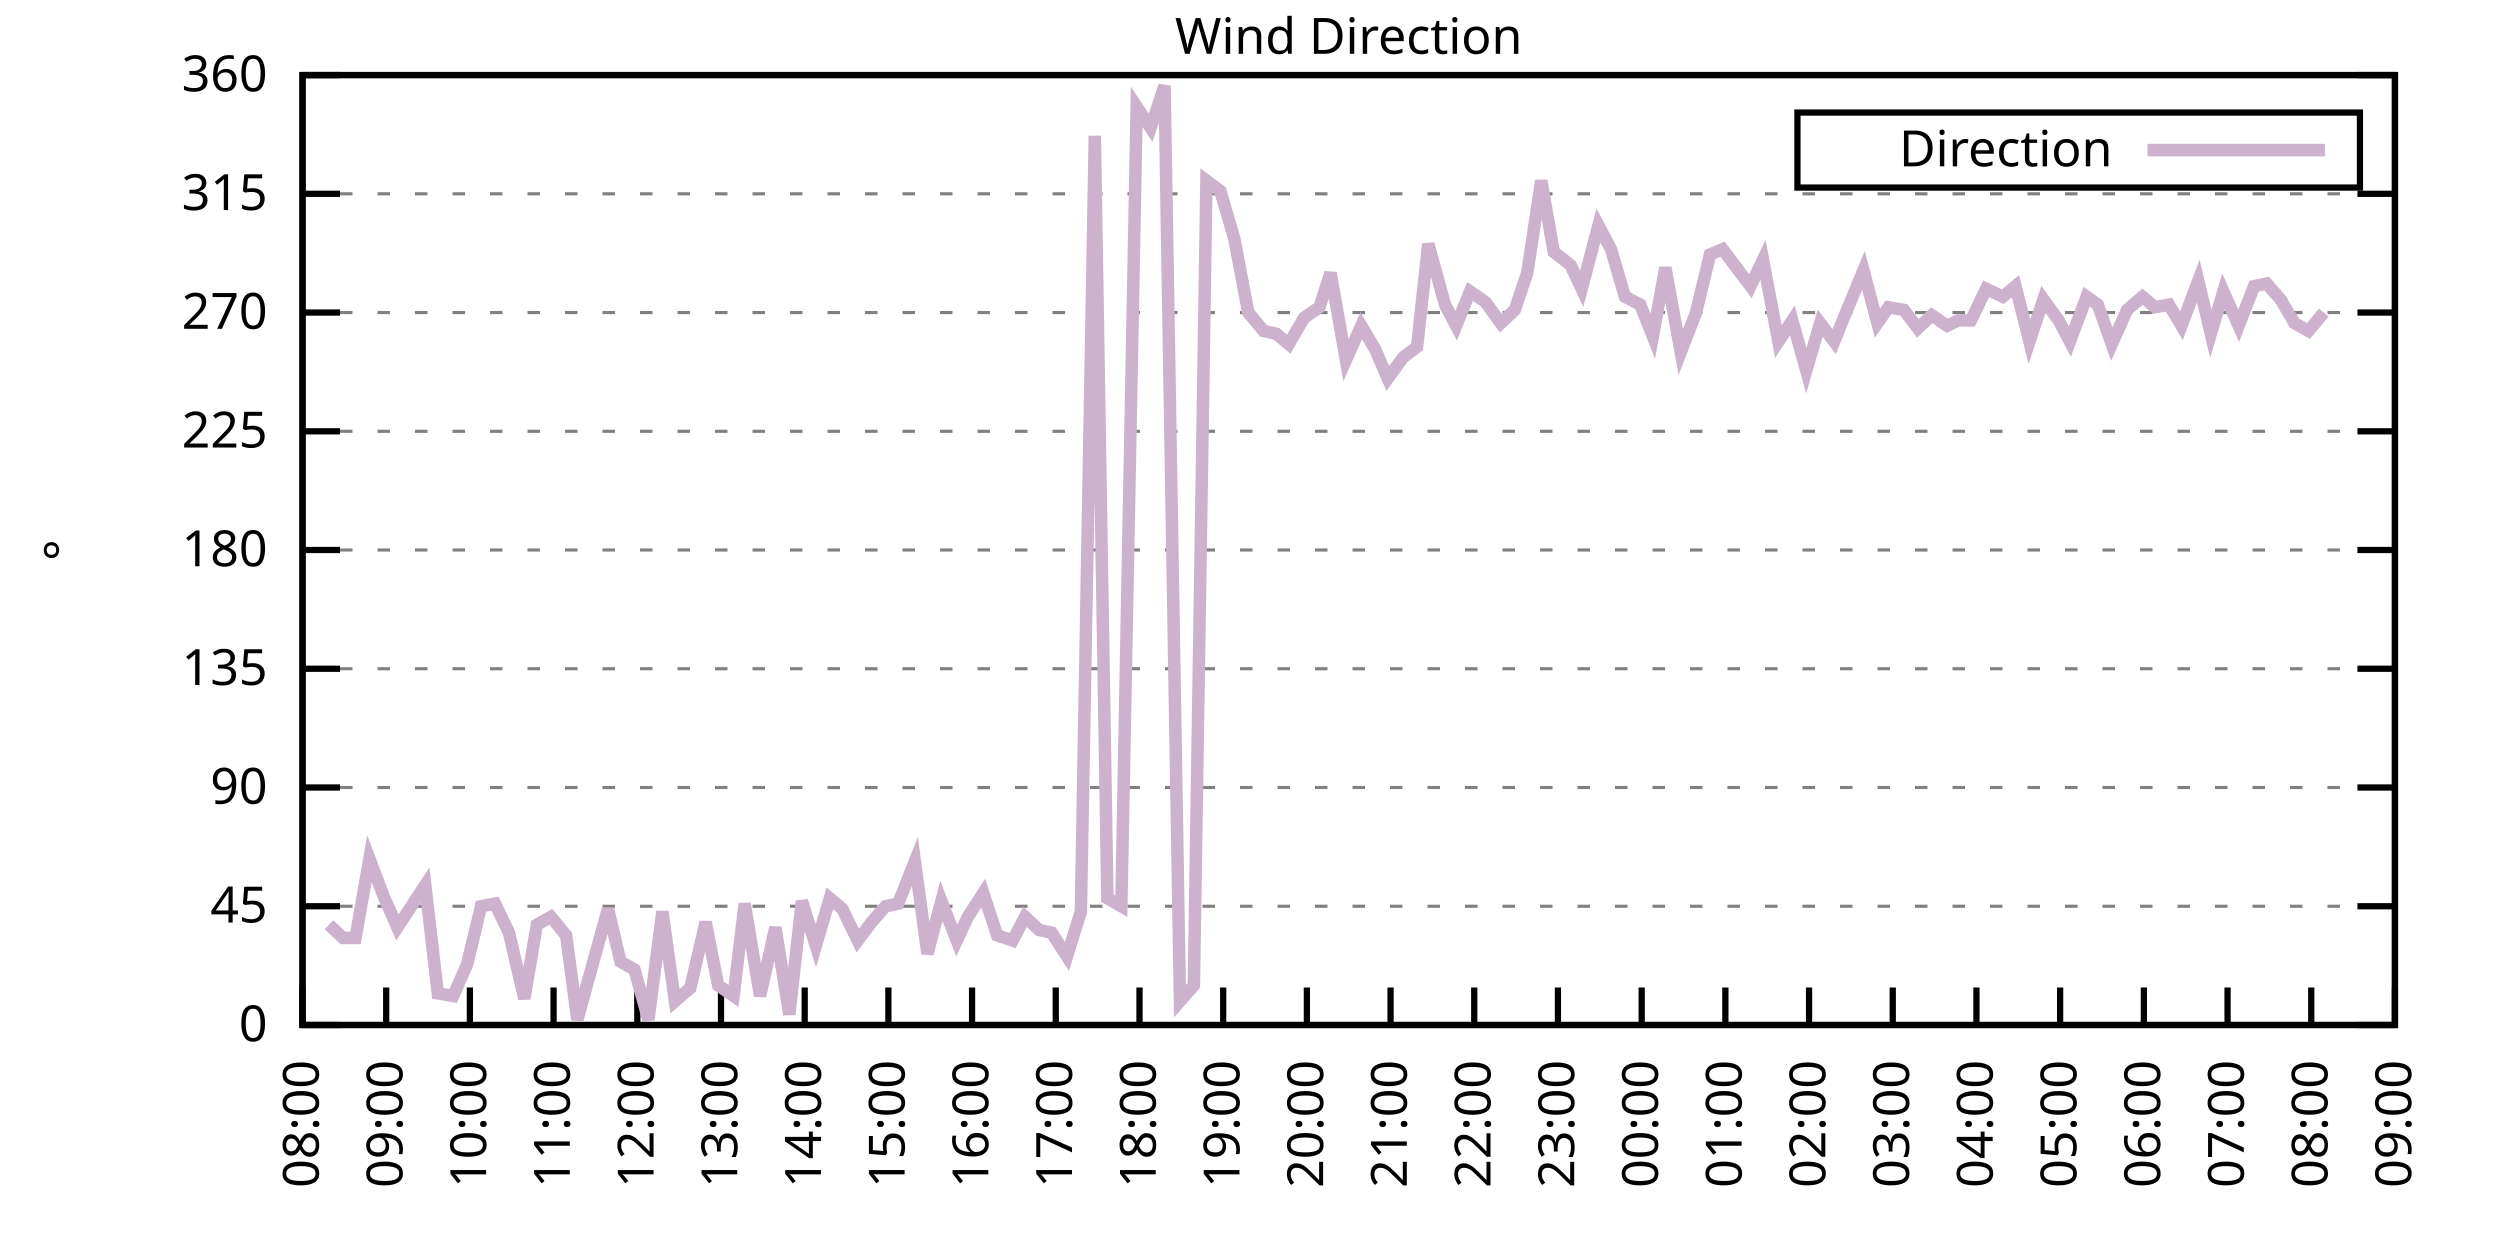
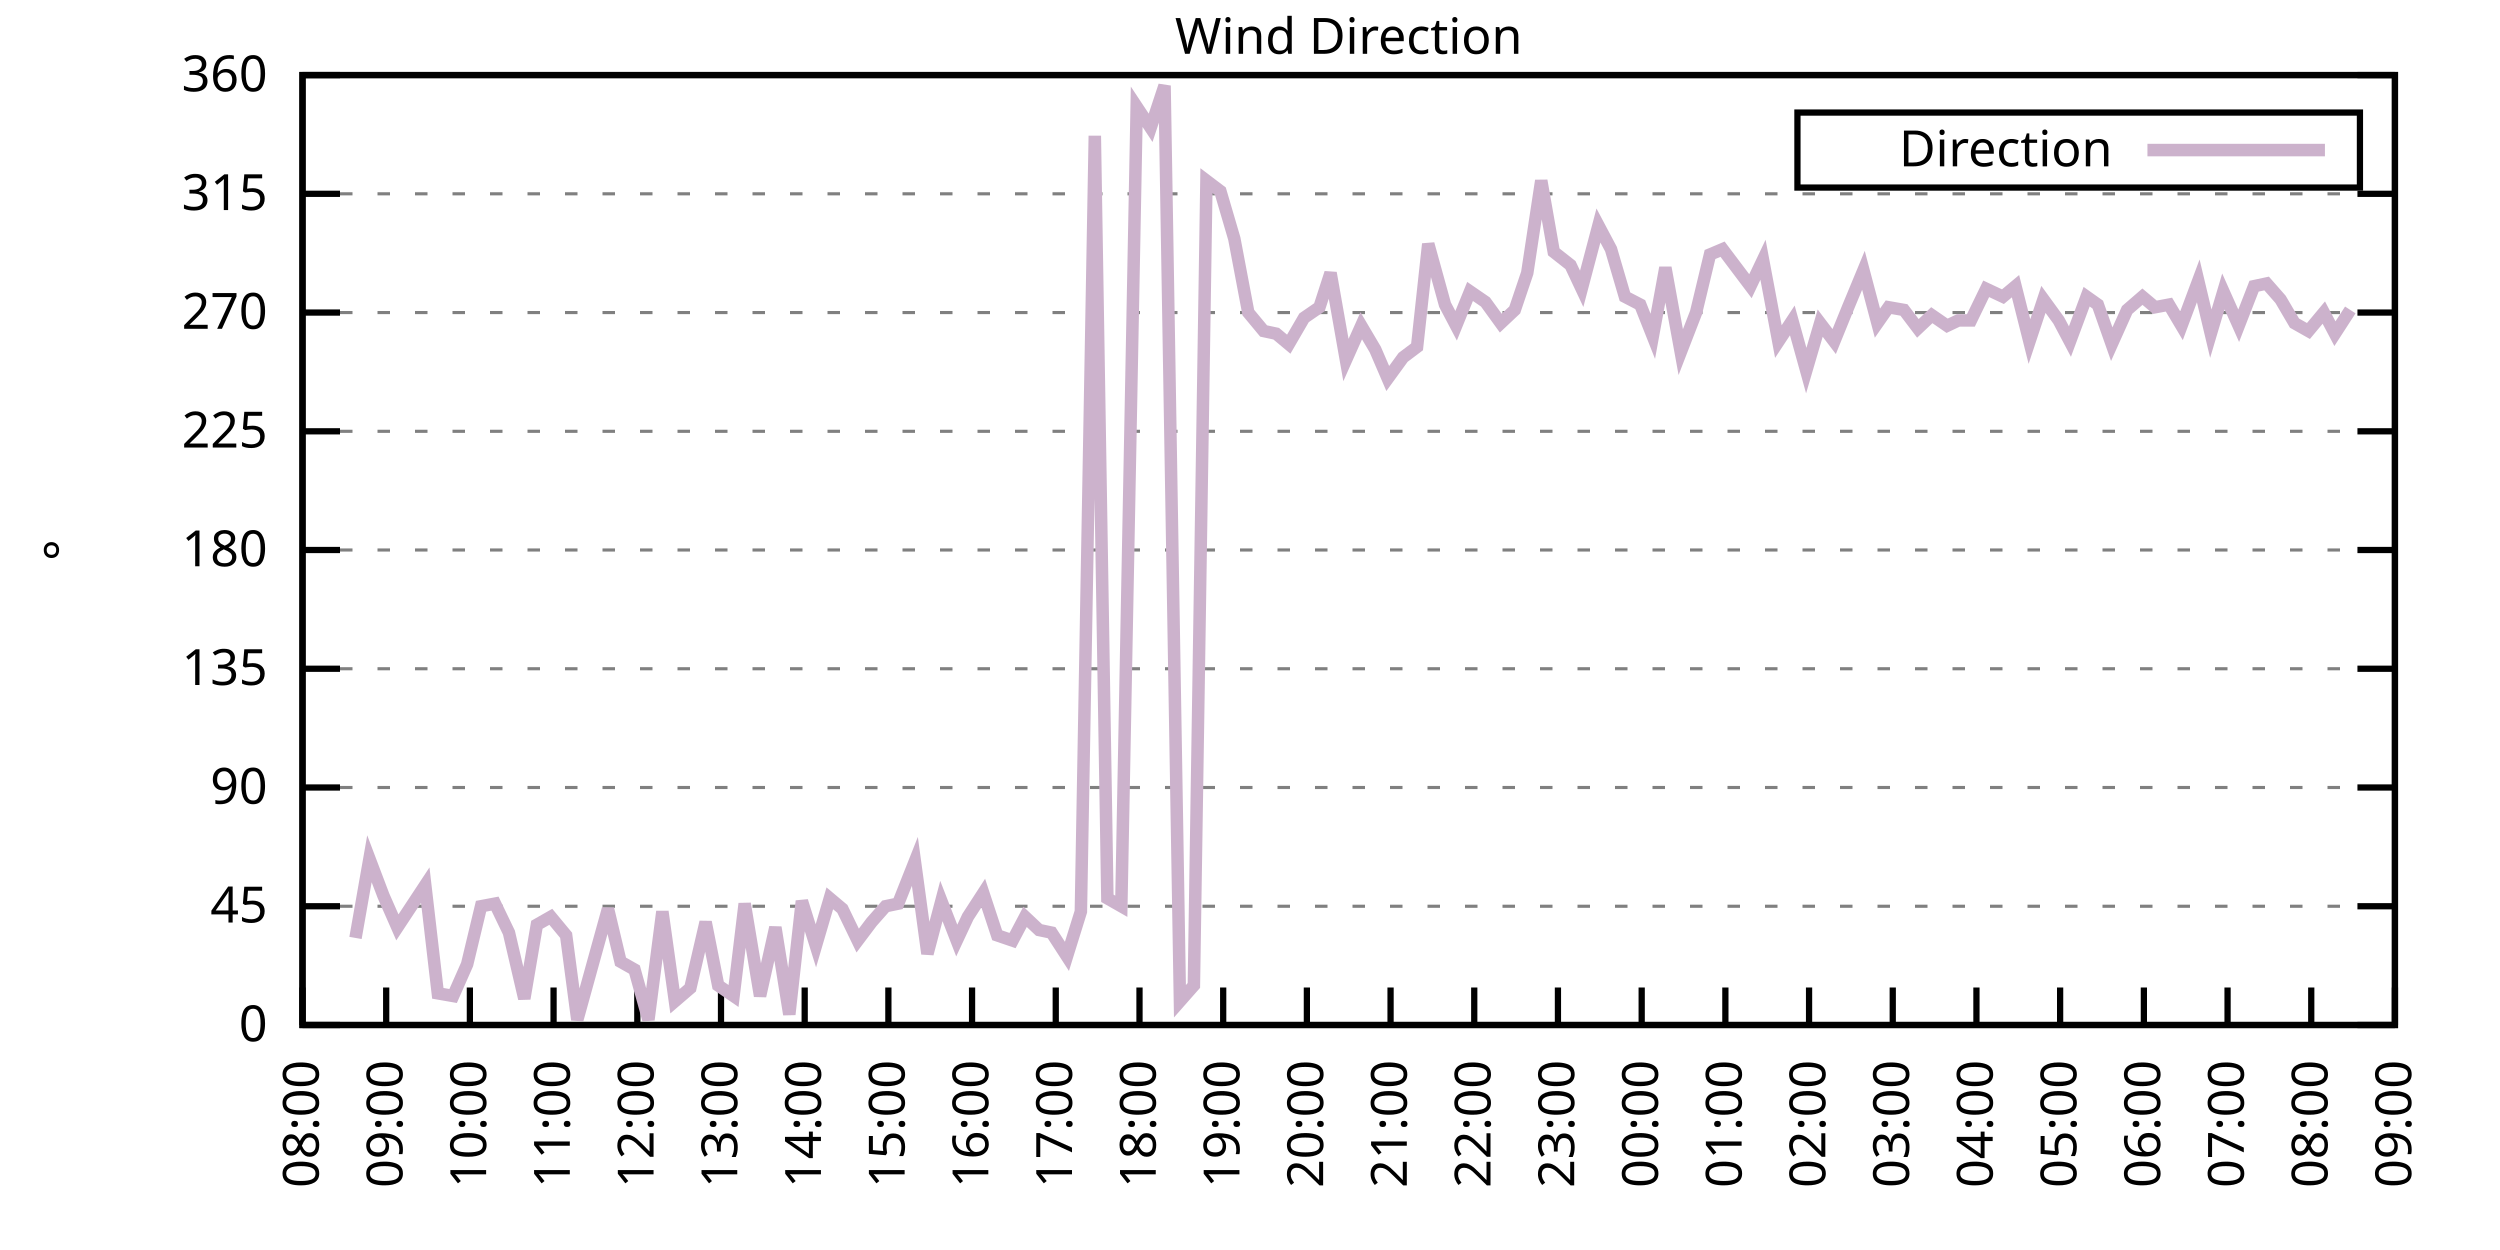
<svg xmlns="http://www.w3.org/2000/svg" xmlns:xlink="http://www.w3.org/1999/xlink" width="400" height="200" viewBox="0 0 400 200">
  <g id="gnuplot_canvas">
    <rect x="0" y="0" width="400" height="200" fill="none" />
    <defs>
      <circle id="gpDot" r="0.5" stroke-width="0.5" stroke="currentColor" />
      <path id="gpPt0" stroke-width="0.333" stroke="currentColor" d="M-1,0 h2 M0,-1 v2" />
      <path id="gpPt1" stroke-width="0.333" stroke="currentColor" d="M-1,-1 L1,1 M1,-1 L-1,1" />
      <path id="gpPt2" stroke-width="0.333" stroke="currentColor" d="M-1,0 L1,0 M0,-1 L0,1 M-1,-1 L1,1 M-1,1 L1,-1" />
      <rect id="gpPt3" stroke-width="0.333" stroke="currentColor" x="-1" y="-1" width="2" height="2" />
      <rect id="gpPt4" stroke-width="0.333" stroke="currentColor" fill="currentColor" x="-1" y="-1" width="2" height="2" />
      <circle id="gpPt5" stroke-width="0.333" stroke="currentColor" cx="0" cy="0" r="1" />
      <use xlink:href="#gpPt5" id="gpPt6" fill="currentColor" stroke="none" />
      <path id="gpPt7" stroke-width="0.333" stroke="currentColor" d="M0,-1.33 L-1.33,0.67 L1.33,0.67 z" />
      <use xlink:href="#gpPt7" id="gpPt8" fill="currentColor" stroke="none" />
      <use xlink:href="#gpPt7" id="gpPt9" stroke="currentColor" transform="rotate(180)" />
      <use xlink:href="#gpPt9" id="gpPt10" fill="currentColor" stroke="none" />
      <use xlink:href="#gpPt3" id="gpPt11" stroke="currentColor" transform="rotate(45)" />
      <use xlink:href="#gpPt11" id="gpPt12" fill="currentColor" stroke="none" />
      <path id="gpPt13" stroke-width="0.333" stroke="currentColor" d="M0,1.330 L1.265,0.411 L0.782,-1.067 L-0.782,-1.076 L-1.265,0.411 z" />
      <use xlink:href="#gpPt13" id="gpPt14" fill="currentColor" stroke="none" />
      <filter id="textbox" filterUnits="objectBoundingBox" x="0" y="0" height="1" width="1">
        <feFlood flood-color="white" flood-opacity="1" result="bgnd" />
        <feComposite in="SourceGraphic" in2="bgnd" operator="atop" />
      </filter>
      <filter id="greybox" filterUnits="objectBoundingBox" x="0" y="0" height="1" width="1">
        <feFlood flood-color="lightgrey" flood-opacity="1" result="grey" />
        <feComposite in="SourceGraphic" in2="grey" operator="atop" />
      </filter>
    </defs>
    <g fill="none" color="white" stroke="currentColor" stroke-width="1.00" stroke-linecap="butt" stroke-linejoin="miter">
</g>
    <g fill="none" color="black" stroke="currentColor" stroke-width="1.00" stroke-linecap="butt" stroke-linejoin="miter">
      <g stroke="none" shape-rendering="crispEdges">
        <polygon fill="rgb(255, 255, 255)" points="48.40,164.00 383.18,164.00 383.18,12.02 48.40,12.02 " />
      </g>
    </g>
    <g fill="none" color="black" stroke="currentColor" stroke-width="1.00" stroke-linecap="butt" stroke-linejoin="miter">
</g>
    <g fill="none" color="black" stroke="black" stroke-width="0.50" stroke-linecap="butt" stroke-linejoin="miter">
</g>
    <g fill="none" color="gray" stroke="currentColor" stroke-width="0.50" stroke-linecap="butt" stroke-linejoin="miter">
      <path stroke="gray" stroke-dasharray="2,4" class="gridline" d="M48.40,164.00 L383.19,164.00  " />
    </g>
    <g fill="none" color="gray" stroke="gray" stroke-width="1.00" stroke-linecap="butt" stroke-linejoin="miter">
</g>
    <g fill="none" color="black" stroke="currentColor" stroke-width="1.00" stroke-linecap="butt" stroke-linejoin="miter">
      <path stroke="black" d="M48.40,164.00 L54.40,164.00 M383.19,164.00 L377.19,164.00  " />
      <g transform="translate(42.80,166.60)" stroke="none" fill="black" font-family="Sans" font-size="8.00" text-anchor="end">
        <text>
          <tspan font-family="Sans"> 0</tspan>
        </text>
      </g>
    </g>
    <g fill="none" color="black" stroke="currentColor" stroke-width="1.00" stroke-linecap="butt" stroke-linejoin="miter">
</g>
    <g fill="none" color="black" stroke="black" stroke-width="0.50" stroke-linecap="butt" stroke-linejoin="miter">
</g>
    <g fill="none" color="gray" stroke="currentColor" stroke-width="0.50" stroke-linecap="butt" stroke-linejoin="miter">
      <path stroke="gray" stroke-dasharray="2,4" class="gridline" d="M48.40,145.00 L383.19,145.00  " />
    </g>
    <g fill="none" color="gray" stroke="gray" stroke-width="1.00" stroke-linecap="butt" stroke-linejoin="miter">
</g>
    <g fill="none" color="black" stroke="currentColor" stroke-width="1.00" stroke-linecap="butt" stroke-linejoin="miter">
      <path stroke="black" d="M48.40,145.00 L54.40,145.00 M383.19,145.00 L377.19,145.00  " />
      <g transform="translate(42.80,147.60)" stroke="none" fill="black" font-family="Sans" font-size="8.00" text-anchor="end">
        <text>
          <tspan font-family="Sans"> 45</tspan>
        </text>
      </g>
    </g>
    <g fill="none" color="black" stroke="currentColor" stroke-width="1.00" stroke-linecap="butt" stroke-linejoin="miter">
</g>
    <g fill="none" color="black" stroke="black" stroke-width="0.50" stroke-linecap="butt" stroke-linejoin="miter">
</g>
    <g fill="none" color="gray" stroke="currentColor" stroke-width="0.50" stroke-linecap="butt" stroke-linejoin="miter">
      <path stroke="gray" stroke-dasharray="2,4" class="gridline" d="M48.40,126.00 L383.19,126.00  " />
    </g>
    <g fill="none" color="gray" stroke="gray" stroke-width="1.00" stroke-linecap="butt" stroke-linejoin="miter">
</g>
    <g fill="none" color="black" stroke="currentColor" stroke-width="1.00" stroke-linecap="butt" stroke-linejoin="miter">
      <path stroke="black" d="M48.40,126.00 L54.40,126.00 M383.19,126.00 L377.19,126.00  " />
      <g transform="translate(42.80,128.60)" stroke="none" fill="black" font-family="Sans" font-size="8.00" text-anchor="end">
        <text>
          <tspan font-family="Sans"> 90</tspan>
        </text>
      </g>
    </g>
    <g fill="none" color="black" stroke="currentColor" stroke-width="1.00" stroke-linecap="butt" stroke-linejoin="miter">
</g>
    <g fill="none" color="black" stroke="black" stroke-width="0.50" stroke-linecap="butt" stroke-linejoin="miter">
</g>
    <g fill="none" color="gray" stroke="currentColor" stroke-width="0.50" stroke-linecap="butt" stroke-linejoin="miter">
      <path stroke="gray" stroke-dasharray="2,4" class="gridline" d="M48.40,107.00 L383.19,107.00  " />
    </g>
    <g fill="none" color="gray" stroke="gray" stroke-width="1.00" stroke-linecap="butt" stroke-linejoin="miter">
</g>
    <g fill="none" color="black" stroke="currentColor" stroke-width="1.00" stroke-linecap="butt" stroke-linejoin="miter">
      <path stroke="black" d="M48.40,107.00 L54.40,107.00 M383.19,107.00 L377.19,107.00  " />
      <g transform="translate(42.80,109.60)" stroke="none" fill="black" font-family="Sans" font-size="8.00" text-anchor="end">
        <text>
          <tspan font-family="Sans"> 135</tspan>
        </text>
      </g>
    </g>
    <g fill="none" color="black" stroke="currentColor" stroke-width="1.00" stroke-linecap="butt" stroke-linejoin="miter">
</g>
    <g fill="none" color="black" stroke="black" stroke-width="0.50" stroke-linecap="butt" stroke-linejoin="miter">
</g>
    <g fill="none" color="gray" stroke="currentColor" stroke-width="0.50" stroke-linecap="butt" stroke-linejoin="miter">
      <path stroke="gray" stroke-dasharray="2,4" class="gridline" d="M48.40,88.00 L383.19,88.00  " />
    </g>
    <g fill="none" color="gray" stroke="gray" stroke-width="1.00" stroke-linecap="butt" stroke-linejoin="miter">
</g>
    <g fill="none" color="black" stroke="currentColor" stroke-width="1.00" stroke-linecap="butt" stroke-linejoin="miter">
      <path stroke="black" d="M48.40,88.00 L54.40,88.00 M383.19,88.00 L377.19,88.00  " />
      <g transform="translate(42.80,90.60)" stroke="none" fill="black" font-family="Sans" font-size="8.00" text-anchor="end">
        <text>
          <tspan font-family="Sans"> 180</tspan>
        </text>
      </g>
    </g>
    <g fill="none" color="black" stroke="currentColor" stroke-width="1.00" stroke-linecap="butt" stroke-linejoin="miter">
</g>
    <g fill="none" color="black" stroke="black" stroke-width="0.50" stroke-linecap="butt" stroke-linejoin="miter">
</g>
    <g fill="none" color="gray" stroke="currentColor" stroke-width="0.50" stroke-linecap="butt" stroke-linejoin="miter">
      <path stroke="gray" stroke-dasharray="2,4" class="gridline" d="M48.40,69.01 L383.19,69.01  " />
    </g>
    <g fill="none" color="gray" stroke="gray" stroke-width="1.00" stroke-linecap="butt" stroke-linejoin="miter">
</g>
    <g fill="none" color="black" stroke="currentColor" stroke-width="1.00" stroke-linecap="butt" stroke-linejoin="miter">
      <path stroke="black" d="M48.40,69.01 L54.40,69.01 M383.19,69.01 L377.19,69.01  " />
      <g transform="translate(42.80,71.61)" stroke="none" fill="black" font-family="Sans" font-size="8.00" text-anchor="end">
        <text>
          <tspan font-family="Sans"> 225</tspan>
        </text>
      </g>
    </g>
    <g fill="none" color="black" stroke="currentColor" stroke-width="1.00" stroke-linecap="butt" stroke-linejoin="miter">
</g>
    <g fill="none" color="black" stroke="black" stroke-width="0.50" stroke-linecap="butt" stroke-linejoin="miter">
</g>
    <g fill="none" color="gray" stroke="currentColor" stroke-width="0.50" stroke-linecap="butt" stroke-linejoin="miter">
      <path stroke="gray" stroke-dasharray="2,4" class="gridline" d="M48.40,50.01 L383.19,50.01  " />
    </g>
    <g fill="none" color="gray" stroke="gray" stroke-width="1.00" stroke-linecap="butt" stroke-linejoin="miter">
</g>
    <g fill="none" color="black" stroke="currentColor" stroke-width="1.00" stroke-linecap="butt" stroke-linejoin="miter">
      <path stroke="black" d="M48.40,50.01 L54.40,50.01 M383.19,50.01 L377.19,50.01  " />
      <g transform="translate(42.80,52.61)" stroke="none" fill="black" font-family="Sans" font-size="8.00" text-anchor="end">
        <text>
          <tspan font-family="Sans"> 270</tspan>
        </text>
      </g>
    </g>
    <g fill="none" color="black" stroke="currentColor" stroke-width="1.00" stroke-linecap="butt" stroke-linejoin="miter">
</g>
    <g fill="none" color="black" stroke="black" stroke-width="0.50" stroke-linecap="butt" stroke-linejoin="miter">
</g>
    <g fill="none" color="gray" stroke="currentColor" stroke-width="0.50" stroke-linecap="butt" stroke-linejoin="miter">
      <path stroke="gray" stroke-dasharray="2,4" class="gridline" d="M48.40,31.01 L383.19,31.01  " />
    </g>
    <g fill="none" color="gray" stroke="gray" stroke-width="1.00" stroke-linecap="butt" stroke-linejoin="miter">
</g>
    <g fill="none" color="black" stroke="currentColor" stroke-width="1.00" stroke-linecap="butt" stroke-linejoin="miter">
      <path stroke="black" d="M48.40,31.01 L54.40,31.01 M383.19,31.01 L377.19,31.01  " />
      <g transform="translate(42.80,33.61)" stroke="none" fill="black" font-family="Sans" font-size="8.00" text-anchor="end">
        <text>
          <tspan font-family="Sans"> 315</tspan>
        </text>
      </g>
    </g>
    <g fill="none" color="black" stroke="currentColor" stroke-width="1.00" stroke-linecap="butt" stroke-linejoin="miter">
</g>
    <g fill="none" color="black" stroke="black" stroke-width="0.50" stroke-linecap="butt" stroke-linejoin="miter">
</g>
    <g fill="none" color="gray" stroke="currentColor" stroke-width="0.50" stroke-linecap="butt" stroke-linejoin="miter">
      <path stroke="gray" stroke-dasharray="2,4" class="gridline" d="M48.40,12.01 L383.19,12.01  " />
    </g>
    <g fill="none" color="gray" stroke="gray" stroke-width="1.00" stroke-linecap="butt" stroke-linejoin="miter">
</g>
    <g fill="none" color="black" stroke="currentColor" stroke-width="1.00" stroke-linecap="butt" stroke-linejoin="miter">
      <path stroke="black" d="M48.40,12.01 L54.40,12.01 M383.19,12.01 L377.19,12.01  " />
      <g transform="translate(42.80,14.61)" stroke="none" fill="black" font-family="Sans" font-size="8.00" text-anchor="end">
        <text>
          <tspan font-family="Sans"> 360</tspan>
        </text>
      </g>
    </g>
    <g fill="none" color="black" stroke="currentColor" stroke-width="1.00" stroke-linecap="butt" stroke-linejoin="miter">
      <path stroke="black" d="M48.40,164.00 L48.40,158.00  " />
      <g transform="translate(51.00,169.60) rotate(270.00)" stroke="none" fill="black" font-family="Sans" font-size="8.00" text-anchor="end">
        <text>
          <tspan font-family="Sans">08:00</tspan>
        </text>
      </g>
    </g>
    <g fill="none" color="black" stroke="currentColor" stroke-width="1.00" stroke-linecap="butt" stroke-linejoin="miter">
      <path stroke="black" d="M61.79,164.00 L61.79,158.00  " />
      <g transform="translate(64.39,169.60) rotate(270.00)" stroke="none" fill="black" font-family="Sans" font-size="8.00" text-anchor="end">
        <text>
          <tspan font-family="Sans">09:00</tspan>
        </text>
      </g>
    </g>
    <g fill="none" color="black" stroke="currentColor" stroke-width="1.00" stroke-linecap="butt" stroke-linejoin="miter">
      <path stroke="black" d="M75.18,164.00 L75.18,158.00  " />
      <g transform="translate(77.78,169.60) rotate(270.00)" stroke="none" fill="black" font-family="Sans" font-size="8.00" text-anchor="end">
        <text>
          <tspan font-family="Sans">10:00</tspan>
        </text>
      </g>
    </g>
    <g fill="none" color="black" stroke="currentColor" stroke-width="1.00" stroke-linecap="butt" stroke-linejoin="miter">
      <path stroke="black" d="M88.57,164.00 L88.57,158.00  " />
      <g transform="translate(91.17,169.60) rotate(270.00)" stroke="none" fill="black" font-family="Sans" font-size="8.00" text-anchor="end">
        <text>
          <tspan font-family="Sans">11:00</tspan>
        </text>
      </g>
    </g>
    <g fill="none" color="black" stroke="currentColor" stroke-width="1.00" stroke-linecap="butt" stroke-linejoin="miter">
      <path stroke="black" d="M101.97,164.00 L101.97,158.00  " />
      <g transform="translate(104.57,169.60) rotate(270.00)" stroke="none" fill="black" font-family="Sans" font-size="8.00" text-anchor="end">
        <text>
          <tspan font-family="Sans">12:00</tspan>
        </text>
      </g>
    </g>
    <g fill="none" color="black" stroke="currentColor" stroke-width="1.00" stroke-linecap="butt" stroke-linejoin="miter">
      <path stroke="black" d="M115.36,164.00 L115.36,158.00  " />
      <g transform="translate(117.96,169.60) rotate(270.00)" stroke="none" fill="black" font-family="Sans" font-size="8.00" text-anchor="end">
        <text>
          <tspan font-family="Sans">13:00</tspan>
        </text>
      </g>
    </g>
    <g fill="none" color="black" stroke="currentColor" stroke-width="1.00" stroke-linecap="butt" stroke-linejoin="miter">
      <path stroke="black" d="M128.75,164.00 L128.75,158.00  " />
      <g transform="translate(131.35,169.60) rotate(270.00)" stroke="none" fill="black" font-family="Sans" font-size="8.00" text-anchor="end">
        <text>
          <tspan font-family="Sans">14:00</tspan>
        </text>
      </g>
    </g>
    <g fill="none" color="black" stroke="currentColor" stroke-width="1.00" stroke-linecap="butt" stroke-linejoin="miter">
      <path stroke="black" d="M142.14,164.00 L142.14,158.00  " />
      <g transform="translate(144.74,169.60) rotate(270.00)" stroke="none" fill="black" font-family="Sans" font-size="8.00" text-anchor="end">
        <text>
          <tspan font-family="Sans">15:00</tspan>
        </text>
      </g>
    </g>
    <g fill="none" color="black" stroke="currentColor" stroke-width="1.00" stroke-linecap="butt" stroke-linejoin="miter">
      <path stroke="black" d="M155.53,164.00 L155.53,158.00  " />
      <g transform="translate(158.13,169.60) rotate(270.00)" stroke="none" fill="black" font-family="Sans" font-size="8.00" text-anchor="end">
        <text>
          <tspan font-family="Sans">16:00</tspan>
        </text>
      </g>
    </g>
    <g fill="none" color="black" stroke="currentColor" stroke-width="1.00" stroke-linecap="butt" stroke-linejoin="miter">
      <path stroke="black" d="M168.92,164.00 L168.92,158.00  " />
      <g transform="translate(171.52,169.60) rotate(270.00)" stroke="none" fill="black" font-family="Sans" font-size="8.00" text-anchor="end">
        <text>
          <tspan font-family="Sans">17:00</tspan>
        </text>
      </g>
    </g>
    <g fill="none" color="black" stroke="currentColor" stroke-width="1.00" stroke-linecap="butt" stroke-linejoin="miter">
      <path stroke="black" d="M182.32,164.00 L182.32,158.00  " />
      <g transform="translate(184.92,169.60) rotate(270.00)" stroke="none" fill="black" font-family="Sans" font-size="8.00" text-anchor="end">
        <text>
          <tspan font-family="Sans">18:00</tspan>
        </text>
      </g>
    </g>
    <g fill="none" color="black" stroke="currentColor" stroke-width="1.00" stroke-linecap="butt" stroke-linejoin="miter">
      <path stroke="black" d="M195.71,164.00 L195.71,158.00  " />
      <g transform="translate(198.31,169.60) rotate(270.00)" stroke="none" fill="black" font-family="Sans" font-size="8.00" text-anchor="end">
        <text>
          <tspan font-family="Sans">19:00</tspan>
        </text>
      </g>
    </g>
    <g fill="none" color="black" stroke="currentColor" stroke-width="1.00" stroke-linecap="butt" stroke-linejoin="miter">
      <path stroke="black" d="M209.10,164.00 L209.10,158.00  " />
      <g transform="translate(211.70,169.60) rotate(270.00)" stroke="none" fill="black" font-family="Sans" font-size="8.00" text-anchor="end">
        <text>
          <tspan font-family="Sans">20:00</tspan>
        </text>
      </g>
    </g>
    <g fill="none" color="black" stroke="currentColor" stroke-width="1.00" stroke-linecap="butt" stroke-linejoin="miter">
      <path stroke="black" d="M222.49,164.00 L222.49,158.00  " />
      <g transform="translate(225.09,169.60) rotate(270.00)" stroke="none" fill="black" font-family="Sans" font-size="8.00" text-anchor="end">
        <text>
          <tspan font-family="Sans">21:00</tspan>
        </text>
      </g>
    </g>
    <g fill="none" color="black" stroke="currentColor" stroke-width="1.00" stroke-linecap="butt" stroke-linejoin="miter">
      <path stroke="black" d="M235.88,164.00 L235.88,158.00  " />
      <g transform="translate(238.48,169.60) rotate(270.00)" stroke="none" fill="black" font-family="Sans" font-size="8.00" text-anchor="end">
        <text>
          <tspan font-family="Sans">22:00</tspan>
        </text>
      </g>
    </g>
    <g fill="none" color="black" stroke="currentColor" stroke-width="1.00" stroke-linecap="butt" stroke-linejoin="miter">
      <path stroke="black" d="M249.27,164.00 L249.27,158.00  " />
      <g transform="translate(251.87,169.60) rotate(270.00)" stroke="none" fill="black" font-family="Sans" font-size="8.00" text-anchor="end">
        <text>
          <tspan font-family="Sans">23:00</tspan>
        </text>
      </g>
    </g>
    <g fill="none" color="black" stroke="currentColor" stroke-width="1.00" stroke-linecap="butt" stroke-linejoin="miter">
      <path stroke="black" d="M262.67,164.00 L262.67,158.00  " />
      <g transform="translate(265.27,169.60) rotate(270.00)" stroke="none" fill="black" font-family="Sans" font-size="8.00" text-anchor="end">
        <text>
          <tspan font-family="Sans">00:00</tspan>
        </text>
      </g>
    </g>
    <g fill="none" color="black" stroke="currentColor" stroke-width="1.00" stroke-linecap="butt" stroke-linejoin="miter">
      <path stroke="black" d="M276.06,164.00 L276.06,158.00  " />
      <g transform="translate(278.66,169.60) rotate(270.00)" stroke="none" fill="black" font-family="Sans" font-size="8.00" text-anchor="end">
        <text>
          <tspan font-family="Sans">01:00</tspan>
        </text>
      </g>
    </g>
    <g fill="none" color="black" stroke="currentColor" stroke-width="1.00" stroke-linecap="butt" stroke-linejoin="miter">
      <path stroke="black" d="M289.45,164.00 L289.45,158.00  " />
      <g transform="translate(292.05,169.60) rotate(270.00)" stroke="none" fill="black" font-family="Sans" font-size="8.00" text-anchor="end">
        <text>
          <tspan font-family="Sans">02:00</tspan>
        </text>
      </g>
    </g>
    <g fill="none" color="black" stroke="currentColor" stroke-width="1.00" stroke-linecap="butt" stroke-linejoin="miter">
      <path stroke="black" d="M302.84,164.00 L302.84,158.00  " />
      <g transform="translate(305.44,169.60) rotate(270.00)" stroke="none" fill="black" font-family="Sans" font-size="8.00" text-anchor="end">
        <text>
          <tspan font-family="Sans">03:00</tspan>
        </text>
      </g>
    </g>
    <g fill="none" color="black" stroke="currentColor" stroke-width="1.00" stroke-linecap="butt" stroke-linejoin="miter">
      <path stroke="black" d="M316.23,164.00 L316.23,158.00  " />
      <g transform="translate(318.83,169.60) rotate(270.00)" stroke="none" fill="black" font-family="Sans" font-size="8.00" text-anchor="end">
        <text>
          <tspan font-family="Sans">04:00</tspan>
        </text>
      </g>
    </g>
    <g fill="none" color="black" stroke="currentColor" stroke-width="1.00" stroke-linecap="butt" stroke-linejoin="miter">
      <path stroke="black" d="M329.62,164.00 L329.62,158.00  " />
      <g transform="translate(332.22,169.60) rotate(270.00)" stroke="none" fill="black" font-family="Sans" font-size="8.00" text-anchor="end">
        <text>
          <tspan font-family="Sans">05:00</tspan>
        </text>
      </g>
    </g>
    <g fill="none" color="black" stroke="currentColor" stroke-width="1.00" stroke-linecap="butt" stroke-linejoin="miter">
      <path stroke="black" d="M343.02,164.00 L343.02,158.00  " />
      <g transform="translate(345.62,169.60) rotate(270.00)" stroke="none" fill="black" font-family="Sans" font-size="8.00" text-anchor="end">
        <text>
          <tspan font-family="Sans">06:00</tspan>
        </text>
      </g>
    </g>
    <g fill="none" color="black" stroke="currentColor" stroke-width="1.00" stroke-linecap="butt" stroke-linejoin="miter">
      <path stroke="black" d="M356.41,164.00 L356.41,158.00  " />
      <g transform="translate(359.01,169.60) rotate(270.00)" stroke="none" fill="black" font-family="Sans" font-size="8.00" text-anchor="end">
        <text>
          <tspan font-family="Sans">07:00</tspan>
        </text>
      </g>
    </g>
    <g fill="none" color="black" stroke="currentColor" stroke-width="1.00" stroke-linecap="butt" stroke-linejoin="miter">
      <path stroke="black" d="M369.80,164.00 L369.80,158.00  " />
      <g transform="translate(372.40,169.60) rotate(270.00)" stroke="none" fill="black" font-family="Sans" font-size="8.00" text-anchor="end">
        <text>
          <tspan font-family="Sans">08:00</tspan>
        </text>
      </g>
    </g>
    <g fill="none" color="black" stroke="currentColor" stroke-width="1.00" stroke-linecap="butt" stroke-linejoin="miter">
      <path stroke="black" d="M383.19,164.00 L383.19,158.00  " />
      <g transform="translate(385.79,169.60) rotate(270.00)" stroke="none" fill="black" font-family="Sans" font-size="8.00" text-anchor="end">
        <text>
          <tspan font-family="Sans">09:00</tspan>
        </text>
      </g>
    </g>
    <g fill="none" color="black" stroke="currentColor" stroke-width="1.00" stroke-linecap="butt" stroke-linejoin="miter">
</g>
    <g fill="none" color="black" stroke="currentColor" stroke-width="1.00" stroke-linecap="butt" stroke-linejoin="miter">
      <path stroke="black" d="M48.40,12.01 L48.40,164.00 L383.19,164.00 L383.19,12.01 L48.40,12.01 Z  " />
    </g>
    <g fill="none" color="black" stroke="currentColor" stroke-width="1.00" stroke-linecap="butt" stroke-linejoin="miter">
</g>
    <g fill="none" color="black" stroke="currentColor" stroke-width="1.00" stroke-linecap="butt" stroke-linejoin="miter">
      <path stroke="black" d="M287.59,30.01 L287.59,18.01 L377.59,18.01 L377.59,30.01 L287.59,30.01 Z  " />
    </g>
    <g id="Wind_direction_plot_1">
      <g fill="none" color="white" stroke="black" stroke-width="2.00" stroke-linecap="butt" stroke-linejoin="miter">
</g>
      <g fill="none" color="black" stroke="currentColor" stroke-width="2.00" stroke-linecap="butt" stroke-linejoin="miter">
        <g transform="translate(337.99,26.61)" stroke="none" fill="black" font-family="Sans" font-size="8.00" text-anchor="end">
          <text>
            <tspan font-family="Sans">Direction</tspan>
          </text>
        </g>
      </g>
      <g fill="none" color="black" stroke="currentColor" stroke-width="2.00" stroke-linecap="butt" stroke-linejoin="miter">
-         <path stroke="rgb(204, 178, 204)" d="M343.59,24.01 L371.99,24.01 M52.64,147.96 L54.87,150.07 L56.88,150.07 L59.11,137.40 L61.35,143.31 L63.58,148.38   L65.81,145.00 L68.04,141.62 L70.05,158.93 L72.50,159.36 L74.74,154.29 L76.97,145.00 L79.20,144.58 L81.43,149.22   L83.89,159.78 L85.90,147.96 L88.13,146.69 L90.58,149.65 L92.37,163.16 L94.82,154.29 L97.28,145.42 L99.29,153.87   L101.52,155.13 L103.75,163.16 L105.98,145.85 L107.99,160.20 L110.45,158.09 L112.90,147.53 L114.91,157.67 L117.37,159.36   L119.15,144.58 L121.61,159.36 L124.06,148.38 L126.29,162.31 L128.30,144.16 L130.54,151.33 L132.77,143.73 L134.78,145.42   L137.23,150.49 L139.46,147.53 L141.69,145.00 L143.70,144.58 L146.38,137.82 L148.39,152.60 L150.62,144.16 L153.08,150.49   L154.86,146.69 L157.32,142.89 L159.55,149.65 L162.01,150.49 L164.01,146.69 L166.25,148.80 L168.25,149.22 L170.71,153.02   L172.94,145.85 L175.17,21.72 L177.18,143.73 L179.41,145.00 L181.87,17.08 L184.10,20.45 L186.33,13.70 L188.79,160.20   L191.02,157.67 L193.03,28.90 L195.26,30.59 L197.49,38.19 L199.73,50.01 L202.18,52.96 L204.19,53.39 L206.20,55.07   L208.65,50.85 L211.11,49.16 L212.89,43.67 L215.35,57.61 L217.80,52.12 L220.04,55.92 L222.04,60.56 L224.50,57.18   L226.73,55.50 L228.52,39.03 L231.20,48.74 L232.98,52.12 L235.21,46.63 L237.67,48.32 L240.12,51.70 L242.36,49.59   L244.36,43.67 L246.60,28.90 L248.60,40.30 L251.28,42.41 L253.07,46.21 L255.75,36.08 L257.76,39.87 L259.99,47.47   L262.44,48.74 L264.45,53.81 L266.46,42.83 L268.92,56.34 L271.37,50.01 L273.60,40.72 L275.61,39.87 L277.84,42.83   L280.07,45.79 L282.08,41.56 L284.54,54.65 L286.77,51.27 L289.00,59.30 L291.23,51.70 L293.47,54.65 L295.70,49.16   L298.15,43.25 L300.39,51.70 L302.17,49.16 L304.63,49.59 L306.86,52.54 L309.09,50.43 L311.54,52.12 L313.33,51.27   L315.34,51.27 L317.79,46.21 L320.47,47.47 L322.48,45.79 L324.71,54.65 L326.95,47.90 L329.40,51.27 L331.19,54.65   L333.86,47.47 L335.65,48.74 L337.88,55.07 L340.34,49.59 L342.79,47.47 L344.80,49.16 L347.03,48.74 L349.04,52.12   L351.72,44.94 L353.73,53.39 L355.74,46.63 L358.19,52.12 L360.65,45.79 L362.66,45.36 L364.89,47.90 L367.12,51.70   L369.35,52.96 L371.81,50.01  " />
+         <path stroke="rgb(204, 178, 204)" d="M343.59,24.01 L371.99,24.01 M56.88,150.07 L59.11,137.40 L61.35,143.31 L63.58,148.38 L65.81,145.00 L68.04,141.62   L70.05,158.93 L72.50,159.36 L74.74,154.29 L76.97,145.00 L79.20,144.58 L81.43,149.22 L83.89,159.78 L85.90,147.96   L88.13,146.69 L90.58,149.65 L92.37,163.16 L94.82,154.29 L97.28,145.42 L99.29,153.87 L101.52,155.13 L103.75,163.16   L105.98,145.85 L107.99,160.20 L110.45,158.09 L112.90,147.53 L114.91,157.67 L117.37,159.36 L119.15,144.58 L121.61,159.36   L124.06,148.38 L126.29,162.31 L128.30,144.16 L130.54,151.33 L132.77,143.73 L134.78,145.42 L137.23,150.49 L139.46,147.53   L141.69,145.00 L143.70,144.58 L146.38,137.82 L148.39,152.60 L150.62,144.16 L153.08,150.49 L154.86,146.69 L157.32,142.89   L159.55,149.65 L162.01,150.49 L164.01,146.69 L166.25,148.80 L168.25,149.22 L170.71,153.02 L172.94,145.85 L175.17,21.72   L177.18,143.73 L179.41,145.00 L181.87,17.08 L184.10,20.45 L186.33,13.70 L188.79,160.20 L191.02,157.67 L193.03,28.90   L195.26,30.59 L197.49,38.19 L199.73,50.01 L202.18,52.96 L204.19,53.39 L206.20,55.07 L208.65,50.85 L211.11,49.16   L212.89,43.67 L215.35,57.61 L217.80,52.12 L220.04,55.92 L222.04,60.56 L224.50,57.18 L226.73,55.50 L228.52,39.03   L231.20,48.74 L232.98,52.12 L235.21,46.63 L237.67,48.32 L240.12,51.70 L242.36,49.59 L244.36,43.67 L246.60,28.90   L248.60,40.30 L251.28,42.41 L253.07,46.21 L255.75,36.08 L257.76,39.87 L259.99,47.47 L262.44,48.74 L264.45,53.81   L266.46,42.83 L268.92,56.34 L271.37,50.01 L273.60,40.72 L275.61,39.87 L277.84,42.83 L280.07,45.79 L282.08,41.56   L284.54,54.65 L286.77,51.27 L289.00,59.30 L291.23,51.70 L293.47,54.65 L295.70,49.16 L298.15,43.25 L300.39,51.70   L302.17,49.16 L304.63,49.59 L306.86,52.54 L309.09,50.43 L311.54,52.12 L313.33,51.27 L315.34,51.27 L317.79,46.21   L320.47,47.47 L322.48,45.79 L324.71,54.65 L326.95,47.90 L329.40,51.27 L331.19,54.65 L333.86,47.47 L335.65,48.74   L337.88,55.07 L340.34,49.59 L342.79,47.47 L344.80,49.16 L347.03,48.74 L349.04,52.12 L351.72,44.94 L353.73,53.39   L355.74,46.63 L358.19,52.12 L360.65,45.79 L362.66,45.36 L364.89,47.90 L367.12,51.70 L369.35,52.96 L371.81,50.01   L373.59,53.39 L376.05,49.59  " />
      </g>
    </g>
    <g fill="none" color="black" stroke="currentColor" stroke-width="2.00" stroke-linecap="butt" stroke-linejoin="miter">
</g>
    <g fill="none" color="black" stroke="black" stroke-width="1.00" stroke-linecap="butt" stroke-linejoin="miter">
</g>
    <g fill="none" color="black" stroke="currentColor" stroke-width="1.00" stroke-linecap="butt" stroke-linejoin="miter">
      <path stroke="black" d="M48.40,12.01 L48.40,164.00 L383.19,164.00 L383.19,12.01 L48.40,12.01 Z  " />
      <g transform="translate(12.80,88.01) rotate(270.00)" stroke="none" fill="black" font-family="Sans" font-size="8.00" text-anchor="middle">
        <text>
          <tspan font-family="Sans">°</tspan>
        </text>
      </g>
    </g>
    <g fill="none" color="black" stroke="currentColor" stroke-width="1.00" stroke-linecap="butt" stroke-linejoin="miter">
</g>
    <g fill="none" color="black" stroke="currentColor" stroke-width="1.00" stroke-linecap="butt" stroke-linejoin="miter">
      <g transform="translate(215.79,8.61)" stroke="none" fill="black" font-family="Sans" font-size="8.00" text-anchor="middle">
        <text>
          <tspan font-family="Sans">Wind Direction</tspan>
        </text>
      </g>
    </g>
    <g fill="none" color="black" stroke="currentColor" stroke-width="1.00" stroke-linecap="butt" stroke-linejoin="miter">
</g>
  </g>
</svg>
